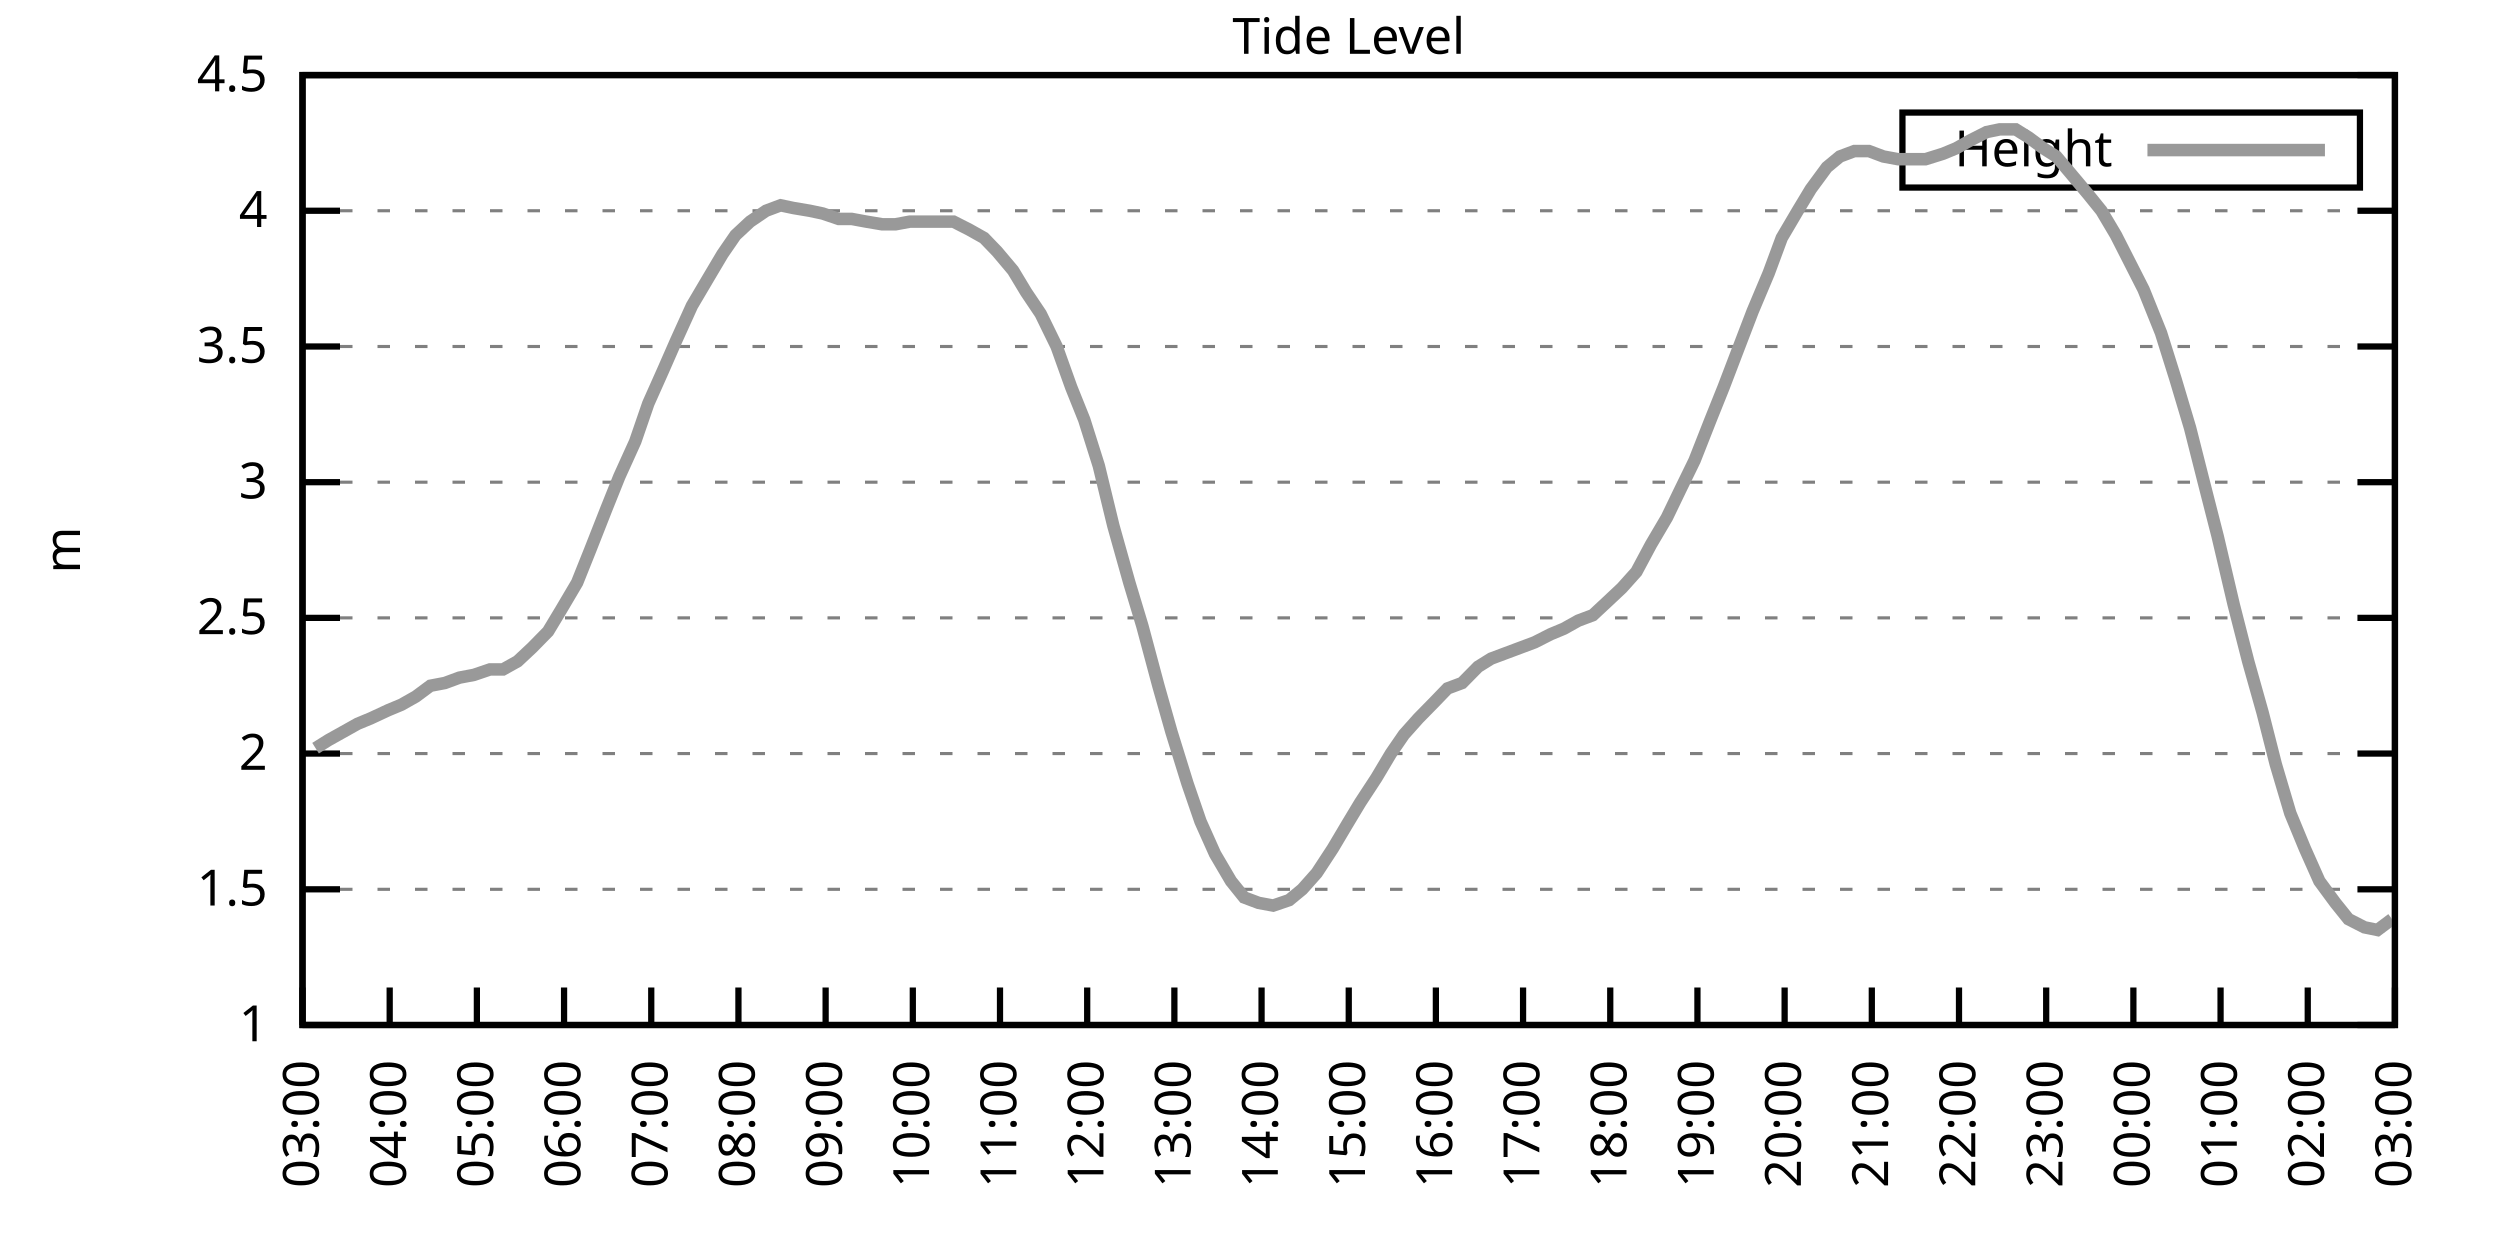
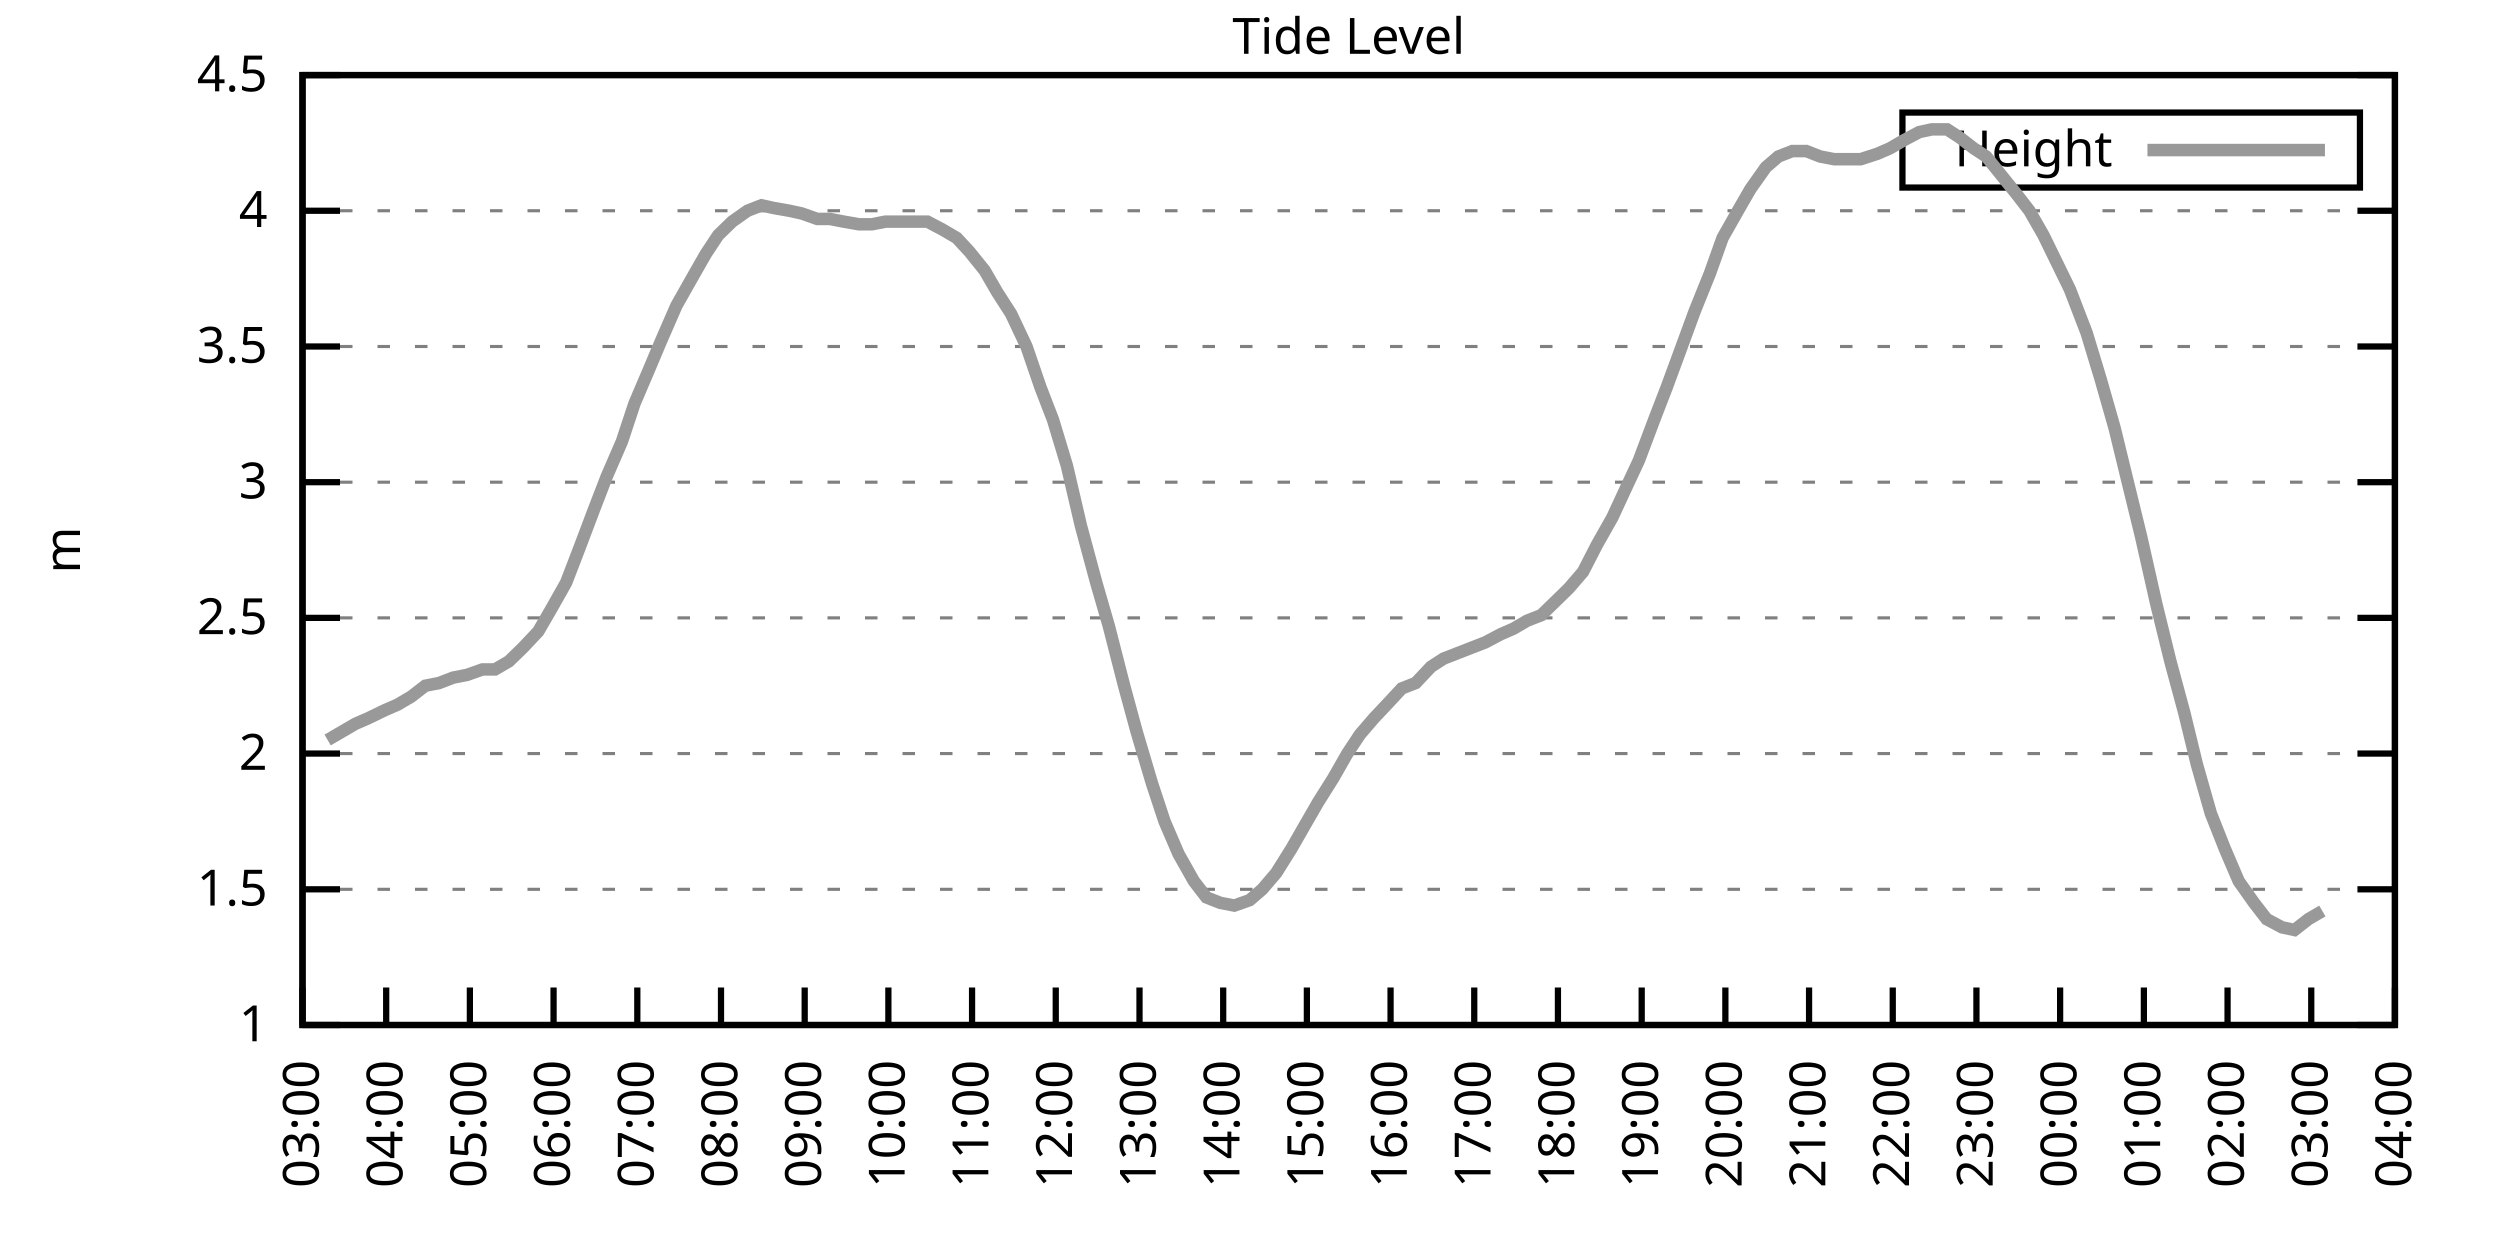
<svg xmlns="http://www.w3.org/2000/svg" xmlns:xlink="http://www.w3.org/1999/xlink" width="400" height="200" viewBox="0 0 400 200">
  <g id="gnuplot_canvas">
    <rect x="0" y="0" width="400" height="200" fill="none" />
    <defs>
      <circle id="gpDot" r="0.5" stroke-width="0.5" stroke="currentColor" />
      <path id="gpPt0" stroke-width="0.333" stroke="currentColor" d="M-1,0 h2 M0,-1 v2" />
      <path id="gpPt1" stroke-width="0.333" stroke="currentColor" d="M-1,-1 L1,1 M1,-1 L-1,1" />
      <path id="gpPt2" stroke-width="0.333" stroke="currentColor" d="M-1,0 L1,0 M0,-1 L0,1 M-1,-1 L1,1 M-1,1 L1,-1" />
      <rect id="gpPt3" stroke-width="0.333" stroke="currentColor" x="-1" y="-1" width="2" height="2" />
      <rect id="gpPt4" stroke-width="0.333" stroke="currentColor" fill="currentColor" x="-1" y="-1" width="2" height="2" />
      <circle id="gpPt5" stroke-width="0.333" stroke="currentColor" cx="0" cy="0" r="1" />
      <use xlink:href="#gpPt5" id="gpPt6" fill="currentColor" stroke="none" />
      <path id="gpPt7" stroke-width="0.333" stroke="currentColor" d="M0,-1.33 L-1.33,0.67 L1.33,0.67 z" />
      <use xlink:href="#gpPt7" id="gpPt8" fill="currentColor" stroke="none" />
      <use xlink:href="#gpPt7" id="gpPt9" stroke="currentColor" transform="rotate(180)" />
      <use xlink:href="#gpPt9" id="gpPt10" fill="currentColor" stroke="none" />
      <use xlink:href="#gpPt3" id="gpPt11" stroke="currentColor" transform="rotate(45)" />
      <use xlink:href="#gpPt11" id="gpPt12" fill="currentColor" stroke="none" />
      <path id="gpPt13" stroke-width="0.333" stroke="currentColor" d="M0,1.330 L1.265,0.411 L0.782,-1.067 L-0.782,-1.076 L-1.265,0.411 z" />
      <use xlink:href="#gpPt13" id="gpPt14" fill="currentColor" stroke="none" />
      <filter id="textbox" filterUnits="objectBoundingBox" x="0" y="0" height="1" width="1">
        <feFlood flood-color="white" flood-opacity="1" result="bgnd" />
        <feComposite in="SourceGraphic" in2="bgnd" operator="atop" />
      </filter>
      <filter id="greybox" filterUnits="objectBoundingBox" x="0" y="0" height="1" width="1">
        <feFlood flood-color="lightgrey" flood-opacity="1" result="grey" />
        <feComposite in="SourceGraphic" in2="grey" operator="atop" />
      </filter>
    </defs>
    <g fill="none" color="white" stroke="currentColor" stroke-width="1.00" stroke-linecap="butt" stroke-linejoin="miter">
</g>
    <g fill="none" color="black" stroke="currentColor" stroke-width="1.00" stroke-linecap="butt" stroke-linejoin="miter">
      <g stroke="none" shape-rendering="crispEdges">
        <polygon fill="rgb(255, 255, 255)" points="48.40,164.00 383.18,164.00 383.18,12.02 48.40,12.02 " />
      </g>
    </g>
    <g fill="none" color="black" stroke="currentColor" stroke-width="1.00" stroke-linecap="butt" stroke-linejoin="miter">
</g>
    <g fill="none" color="black" stroke="black" stroke-width="0.50" stroke-linecap="butt" stroke-linejoin="miter">
</g>
    <g fill="none" color="gray" stroke="currentColor" stroke-width="0.50" stroke-linecap="butt" stroke-linejoin="miter">
      <path stroke="gray" stroke-dasharray="2,4" class="gridline" d="M48.40,164.00 L383.19,164.00  " />
    </g>
    <g fill="none" color="gray" stroke="gray" stroke-width="1.00" stroke-linecap="butt" stroke-linejoin="miter">
</g>
    <g fill="none" color="black" stroke="currentColor" stroke-width="1.00" stroke-linecap="butt" stroke-linejoin="miter">
      <path stroke="black" d="M48.40,164.00 L54.40,164.00 M383.19,164.00 L377.19,164.00  " />
      <g transform="translate(42.80,166.60)" stroke="none" fill="black" font-family="Sans" font-size="8.00" text-anchor="end">
        <text>
          <tspan font-family="Sans"> 1</tspan>
        </text>
      </g>
    </g>
    <g fill="none" color="black" stroke="currentColor" stroke-width="1.00" stroke-linecap="butt" stroke-linejoin="miter">
</g>
    <g fill="none" color="black" stroke="black" stroke-width="0.50" stroke-linecap="butt" stroke-linejoin="miter">
</g>
    <g fill="none" color="gray" stroke="currentColor" stroke-width="0.50" stroke-linecap="butt" stroke-linejoin="miter">
      <path stroke="gray" stroke-dasharray="2,4" class="gridline" d="M48.40,142.29 L383.19,142.29  " />
    </g>
    <g fill="none" color="gray" stroke="gray" stroke-width="1.00" stroke-linecap="butt" stroke-linejoin="miter">
</g>
    <g fill="none" color="black" stroke="currentColor" stroke-width="1.00" stroke-linecap="butt" stroke-linejoin="miter">
      <path stroke="black" d="M48.40,142.29 L54.40,142.29 M383.19,142.29 L377.19,142.29  " />
      <g transform="translate(42.80,144.89)" stroke="none" fill="black" font-family="Sans" font-size="8.00" text-anchor="end">
        <text>
          <tspan font-family="Sans"> 1.5</tspan>
        </text>
      </g>
    </g>
    <g fill="none" color="black" stroke="currentColor" stroke-width="1.00" stroke-linecap="butt" stroke-linejoin="miter">
</g>
    <g fill="none" color="black" stroke="black" stroke-width="0.50" stroke-linecap="butt" stroke-linejoin="miter">
</g>
    <g fill="none" color="gray" stroke="currentColor" stroke-width="0.50" stroke-linecap="butt" stroke-linejoin="miter">
      <path stroke="gray" stroke-dasharray="2,4" class="gridline" d="M48.40,120.57 L383.19,120.57  " />
    </g>
    <g fill="none" color="gray" stroke="gray" stroke-width="1.00" stroke-linecap="butt" stroke-linejoin="miter">
</g>
    <g fill="none" color="black" stroke="currentColor" stroke-width="1.00" stroke-linecap="butt" stroke-linejoin="miter">
      <path stroke="black" d="M48.40,120.57 L54.40,120.57 M383.19,120.57 L377.19,120.57  " />
      <g transform="translate(42.80,123.17)" stroke="none" fill="black" font-family="Sans" font-size="8.00" text-anchor="end">
        <text>
          <tspan font-family="Sans"> 2</tspan>
        </text>
      </g>
    </g>
    <g fill="none" color="black" stroke="currentColor" stroke-width="1.00" stroke-linecap="butt" stroke-linejoin="miter">
</g>
    <g fill="none" color="black" stroke="black" stroke-width="0.50" stroke-linecap="butt" stroke-linejoin="miter">
</g>
    <g fill="none" color="gray" stroke="currentColor" stroke-width="0.50" stroke-linecap="butt" stroke-linejoin="miter">
      <path stroke="gray" stroke-dasharray="2,4" class="gridline" d="M48.40,98.86 L383.19,98.86  " />
    </g>
    <g fill="none" color="gray" stroke="gray" stroke-width="1.00" stroke-linecap="butt" stroke-linejoin="miter">
</g>
    <g fill="none" color="black" stroke="currentColor" stroke-width="1.00" stroke-linecap="butt" stroke-linejoin="miter">
      <path stroke="black" d="M48.40,98.86 L54.40,98.86 M383.19,98.86 L377.19,98.86  " />
      <g transform="translate(42.80,101.46)" stroke="none" fill="black" font-family="Sans" font-size="8.00" text-anchor="end">
        <text>
          <tspan font-family="Sans"> 2.5</tspan>
        </text>
      </g>
    </g>
    <g fill="none" color="black" stroke="currentColor" stroke-width="1.00" stroke-linecap="butt" stroke-linejoin="miter">
</g>
    <g fill="none" color="black" stroke="black" stroke-width="0.50" stroke-linecap="butt" stroke-linejoin="miter">
</g>
    <g fill="none" color="gray" stroke="currentColor" stroke-width="0.50" stroke-linecap="butt" stroke-linejoin="miter">
      <path stroke="gray" stroke-dasharray="2,4" class="gridline" d="M48.40,77.15 L383.19,77.15  " />
    </g>
    <g fill="none" color="gray" stroke="gray" stroke-width="1.00" stroke-linecap="butt" stroke-linejoin="miter">
</g>
    <g fill="none" color="black" stroke="currentColor" stroke-width="1.00" stroke-linecap="butt" stroke-linejoin="miter">
      <path stroke="black" d="M48.40,77.15 L54.40,77.15 M383.19,77.15 L377.19,77.15  " />
      <g transform="translate(42.80,79.75)" stroke="none" fill="black" font-family="Sans" font-size="8.00" text-anchor="end">
        <text>
          <tspan font-family="Sans"> 3</tspan>
        </text>
      </g>
    </g>
    <g fill="none" color="black" stroke="currentColor" stroke-width="1.00" stroke-linecap="butt" stroke-linejoin="miter">
</g>
    <g fill="none" color="black" stroke="black" stroke-width="0.50" stroke-linecap="butt" stroke-linejoin="miter">
</g>
    <g fill="none" color="gray" stroke="currentColor" stroke-width="0.50" stroke-linecap="butt" stroke-linejoin="miter">
      <path stroke="gray" stroke-dasharray="2,4" class="gridline" d="M48.40,55.44 L383.19,55.44  " />
    </g>
    <g fill="none" color="gray" stroke="gray" stroke-width="1.00" stroke-linecap="butt" stroke-linejoin="miter">
</g>
    <g fill="none" color="black" stroke="currentColor" stroke-width="1.00" stroke-linecap="butt" stroke-linejoin="miter">
      <path stroke="black" d="M48.40,55.44 L54.40,55.44 M383.19,55.44 L377.19,55.44  " />
      <g transform="translate(42.80,58.04)" stroke="none" fill="black" font-family="Sans" font-size="8.00" text-anchor="end">
        <text>
          <tspan font-family="Sans"> 3.5</tspan>
        </text>
      </g>
    </g>
    <g fill="none" color="black" stroke="currentColor" stroke-width="1.00" stroke-linecap="butt" stroke-linejoin="miter">
</g>
    <g fill="none" color="black" stroke="black" stroke-width="0.50" stroke-linecap="butt" stroke-linejoin="miter">
</g>
    <g fill="none" color="gray" stroke="currentColor" stroke-width="0.50" stroke-linecap="butt" stroke-linejoin="miter">
      <path stroke="gray" stroke-dasharray="2,4" class="gridline" d="M48.40,33.72 L383.19,33.72  " />
    </g>
    <g fill="none" color="gray" stroke="gray" stroke-width="1.00" stroke-linecap="butt" stroke-linejoin="miter">
</g>
    <g fill="none" color="black" stroke="currentColor" stroke-width="1.00" stroke-linecap="butt" stroke-linejoin="miter">
      <path stroke="black" d="M48.40,33.72 L54.40,33.72 M383.19,33.72 L377.19,33.72  " />
      <g transform="translate(42.80,36.32)" stroke="none" fill="black" font-family="Sans" font-size="8.00" text-anchor="end">
        <text>
          <tspan font-family="Sans"> 4</tspan>
        </text>
      </g>
    </g>
    <g fill="none" color="black" stroke="currentColor" stroke-width="1.00" stroke-linecap="butt" stroke-linejoin="miter">
</g>
    <g fill="none" color="black" stroke="black" stroke-width="0.50" stroke-linecap="butt" stroke-linejoin="miter">
</g>
    <g fill="none" color="gray" stroke="currentColor" stroke-width="0.50" stroke-linecap="butt" stroke-linejoin="miter">
      <path stroke="gray" stroke-dasharray="2,4" class="gridline" d="M48.40,12.01 L383.19,12.01  " />
    </g>
    <g fill="none" color="gray" stroke="gray" stroke-width="1.00" stroke-linecap="butt" stroke-linejoin="miter">
</g>
    <g fill="none" color="black" stroke="currentColor" stroke-width="1.00" stroke-linecap="butt" stroke-linejoin="miter">
      <path stroke="black" d="M48.40,12.01 L54.40,12.01 M383.19,12.01 L377.19,12.01  " />
      <g transform="translate(42.80,14.61)" stroke="none" fill="black" font-family="Sans" font-size="8.00" text-anchor="end">
        <text>
          <tspan font-family="Sans"> 4.5</tspan>
        </text>
      </g>
    </g>
    <g fill="none" color="black" stroke="currentColor" stroke-width="1.00" stroke-linecap="butt" stroke-linejoin="miter">
      <path stroke="black" d="M48.40,164.00 L48.40,158.00  " />
      <g transform="translate(51.00,169.60) rotate(270.00)" stroke="none" fill="black" font-family="Sans" font-size="8.00" text-anchor="end">
        <text>
          <tspan font-family="Sans">03:00</tspan>
        </text>
      </g>
    </g>
    <g fill="none" color="black" stroke="currentColor" stroke-width="1.00" stroke-linecap="butt" stroke-linejoin="miter">
-       <path stroke="black" d="M62.35,164.00 L62.35,158.00  " />
-       <g transform="translate(64.95,169.60) rotate(270.00)" stroke="none" fill="black" font-family="Sans" font-size="8.00" text-anchor="end">
+       <path stroke="black" d="M61.79,164.00 L61.79,158.00  " />
+       <g transform="translate(64.39,169.60) rotate(270.00)" stroke="none" fill="black" font-family="Sans" font-size="8.00" text-anchor="end">
        <text>
          <tspan font-family="Sans">04:00</tspan>
        </text>
      </g>
    </g>
    <g fill="none" color="black" stroke="currentColor" stroke-width="1.00" stroke-linecap="butt" stroke-linejoin="miter">
-       <path stroke="black" d="M76.30,164.00 L76.30,158.00  " />
-       <g transform="translate(78.90,169.60) rotate(270.00)" stroke="none" fill="black" font-family="Sans" font-size="8.00" text-anchor="end">
+       <path stroke="black" d="M75.18,164.00 L75.18,158.00  " />
+       <g transform="translate(77.78,169.60) rotate(270.00)" stroke="none" fill="black" font-family="Sans" font-size="8.00" text-anchor="end">
        <text>
          <tspan font-family="Sans">05:00</tspan>
        </text>
      </g>
    </g>
    <g fill="none" color="black" stroke="currentColor" stroke-width="1.00" stroke-linecap="butt" stroke-linejoin="miter">
-       <path stroke="black" d="M90.25,164.00 L90.25,158.00  " />
-       <g transform="translate(92.85,169.60) rotate(270.00)" stroke="none" fill="black" font-family="Sans" font-size="8.00" text-anchor="end">
+       <path stroke="black" d="M88.57,164.00 L88.57,158.00  " />
+       <g transform="translate(91.17,169.60) rotate(270.00)" stroke="none" fill="black" font-family="Sans" font-size="8.00" text-anchor="end">
        <text>
          <tspan font-family="Sans">06:00</tspan>
        </text>
      </g>
    </g>
    <g fill="none" color="black" stroke="currentColor" stroke-width="1.00" stroke-linecap="butt" stroke-linejoin="miter">
-       <path stroke="black" d="M104.20,164.00 L104.20,158.00  " />
-       <g transform="translate(106.80,169.60) rotate(270.00)" stroke="none" fill="black" font-family="Sans" font-size="8.00" text-anchor="end">
+       <path stroke="black" d="M101.97,164.00 L101.97,158.00  " />
+       <g transform="translate(104.57,169.60) rotate(270.00)" stroke="none" fill="black" font-family="Sans" font-size="8.00" text-anchor="end">
        <text>
          <tspan font-family="Sans">07:00</tspan>
        </text>
      </g>
    </g>
    <g fill="none" color="black" stroke="currentColor" stroke-width="1.00" stroke-linecap="butt" stroke-linejoin="miter">
-       <path stroke="black" d="M118.15,164.00 L118.15,158.00  " />
-       <g transform="translate(120.75,169.60) rotate(270.00)" stroke="none" fill="black" font-family="Sans" font-size="8.00" text-anchor="end">
+       <path stroke="black" d="M115.36,164.00 L115.36,158.00  " />
+       <g transform="translate(117.96,169.60) rotate(270.00)" stroke="none" fill="black" font-family="Sans" font-size="8.00" text-anchor="end">
        <text>
          <tspan font-family="Sans">08:00</tspan>
        </text>
      </g>
    </g>
    <g fill="none" color="black" stroke="currentColor" stroke-width="1.00" stroke-linecap="butt" stroke-linejoin="miter">
-       <path stroke="black" d="M132.10,164.00 L132.10,158.00  " />
-       <g transform="translate(134.70,169.60) rotate(270.00)" stroke="none" fill="black" font-family="Sans" font-size="8.00" text-anchor="end">
+       <path stroke="black" d="M128.75,164.00 L128.75,158.00  " />
+       <g transform="translate(131.35,169.60) rotate(270.00)" stroke="none" fill="black" font-family="Sans" font-size="8.00" text-anchor="end">
        <text>
          <tspan font-family="Sans">09:00</tspan>
        </text>
      </g>
    </g>
    <g fill="none" color="black" stroke="currentColor" stroke-width="1.00" stroke-linecap="butt" stroke-linejoin="miter">
-       <path stroke="black" d="M146.05,164.00 L146.05,158.00  " />
-       <g transform="translate(148.65,169.60) rotate(270.00)" stroke="none" fill="black" font-family="Sans" font-size="8.00" text-anchor="end">
+       <path stroke="black" d="M142.14,164.00 L142.14,158.00  " />
+       <g transform="translate(144.74,169.60) rotate(270.00)" stroke="none" fill="black" font-family="Sans" font-size="8.00" text-anchor="end">
        <text>
          <tspan font-family="Sans">10:00</tspan>
        </text>
      </g>
    </g>
    <g fill="none" color="black" stroke="currentColor" stroke-width="1.00" stroke-linecap="butt" stroke-linejoin="miter">
-       <path stroke="black" d="M160.00,164.00 L160.00,158.00  " />
-       <g transform="translate(162.60,169.60) rotate(270.00)" stroke="none" fill="black" font-family="Sans" font-size="8.00" text-anchor="end">
+       <path stroke="black" d="M155.53,164.00 L155.53,158.00  " />
+       <g transform="translate(158.13,169.60) rotate(270.00)" stroke="none" fill="black" font-family="Sans" font-size="8.00" text-anchor="end">
        <text>
          <tspan font-family="Sans">11:00</tspan>
        </text>
      </g>
    </g>
    <g fill="none" color="black" stroke="currentColor" stroke-width="1.00" stroke-linecap="butt" stroke-linejoin="miter">
-       <path stroke="black" d="M173.95,164.00 L173.95,158.00  " />
-       <g transform="translate(176.55,169.60) rotate(270.00)" stroke="none" fill="black" font-family="Sans" font-size="8.00" text-anchor="end">
+       <path stroke="black" d="M168.92,164.00 L168.92,158.00  " />
+       <g transform="translate(171.52,169.60) rotate(270.00)" stroke="none" fill="black" font-family="Sans" font-size="8.00" text-anchor="end">
        <text>
          <tspan font-family="Sans">12:00</tspan>
        </text>
      </g>
    </g>
    <g fill="none" color="black" stroke="currentColor" stroke-width="1.00" stroke-linecap="butt" stroke-linejoin="miter">
-       <path stroke="black" d="M187.90,164.00 L187.90,158.00  " />
-       <g transform="translate(190.50,169.60) rotate(270.00)" stroke="none" fill="black" font-family="Sans" font-size="8.00" text-anchor="end">
+       <path stroke="black" d="M182.32,164.00 L182.32,158.00  " />
+       <g transform="translate(184.92,169.60) rotate(270.00)" stroke="none" fill="black" font-family="Sans" font-size="8.00" text-anchor="end">
        <text>
          <tspan font-family="Sans">13:00</tspan>
        </text>
      </g>
    </g>
    <g fill="none" color="black" stroke="currentColor" stroke-width="1.00" stroke-linecap="butt" stroke-linejoin="miter">
-       <path stroke="black" d="M201.85,164.00 L201.85,158.00  " />
-       <g transform="translate(204.45,169.60) rotate(270.00)" stroke="none" fill="black" font-family="Sans" font-size="8.00" text-anchor="end">
+       <path stroke="black" d="M195.71,164.00 L195.71,158.00  " />
+       <g transform="translate(198.31,169.60) rotate(270.00)" stroke="none" fill="black" font-family="Sans" font-size="8.00" text-anchor="end">
        <text>
          <tspan font-family="Sans">14:00</tspan>
        </text>
      </g>
    </g>
    <g fill="none" color="black" stroke="currentColor" stroke-width="1.00" stroke-linecap="butt" stroke-linejoin="miter">
-       <path stroke="black" d="M215.80,164.00 L215.80,158.00  " />
-       <g transform="translate(218.40,169.60) rotate(270.00)" stroke="none" fill="black" font-family="Sans" font-size="8.00" text-anchor="end">
+       <path stroke="black" d="M209.10,164.00 L209.10,158.00  " />
+       <g transform="translate(211.70,169.60) rotate(270.00)" stroke="none" fill="black" font-family="Sans" font-size="8.00" text-anchor="end">
        <text>
          <tspan font-family="Sans">15:00</tspan>
        </text>
      </g>
    </g>
    <g fill="none" color="black" stroke="currentColor" stroke-width="1.00" stroke-linecap="butt" stroke-linejoin="miter">
-       <path stroke="black" d="M229.74,164.00 L229.74,158.00  " />
-       <g transform="translate(232.34,169.60) rotate(270.00)" stroke="none" fill="black" font-family="Sans" font-size="8.00" text-anchor="end">
+       <path stroke="black" d="M222.49,164.00 L222.49,158.00  " />
+       <g transform="translate(225.09,169.60) rotate(270.00)" stroke="none" fill="black" font-family="Sans" font-size="8.00" text-anchor="end">
        <text>
          <tspan font-family="Sans">16:00</tspan>
        </text>
      </g>
    </g>
    <g fill="none" color="black" stroke="currentColor" stroke-width="1.00" stroke-linecap="butt" stroke-linejoin="miter">
-       <path stroke="black" d="M243.69,164.00 L243.69,158.00  " />
-       <g transform="translate(246.29,169.60) rotate(270.00)" stroke="none" fill="black" font-family="Sans" font-size="8.00" text-anchor="end">
+       <path stroke="black" d="M235.88,164.00 L235.88,158.00  " />
+       <g transform="translate(238.48,169.60) rotate(270.00)" stroke="none" fill="black" font-family="Sans" font-size="8.00" text-anchor="end">
        <text>
          <tspan font-family="Sans">17:00</tspan>
        </text>
      </g>
    </g>
    <g fill="none" color="black" stroke="currentColor" stroke-width="1.00" stroke-linecap="butt" stroke-linejoin="miter">
-       <path stroke="black" d="M257.64,164.00 L257.64,158.00  " />
-       <g transform="translate(260.24,169.60) rotate(270.00)" stroke="none" fill="black" font-family="Sans" font-size="8.00" text-anchor="end">
+       <path stroke="black" d="M249.27,164.00 L249.27,158.00  " />
+       <g transform="translate(251.87,169.60) rotate(270.00)" stroke="none" fill="black" font-family="Sans" font-size="8.00" text-anchor="end">
        <text>
          <tspan font-family="Sans">18:00</tspan>
        </text>
      </g>
    </g>
    <g fill="none" color="black" stroke="currentColor" stroke-width="1.00" stroke-linecap="butt" stroke-linejoin="miter">
-       <path stroke="black" d="M271.59,164.00 L271.59,158.00  " />
-       <g transform="translate(274.19,169.60) rotate(270.00)" stroke="none" fill="black" font-family="Sans" font-size="8.00" text-anchor="end">
+       <path stroke="black" d="M262.67,164.00 L262.67,158.00  " />
+       <g transform="translate(265.27,169.60) rotate(270.00)" stroke="none" fill="black" font-family="Sans" font-size="8.00" text-anchor="end">
        <text>
          <tspan font-family="Sans">19:00</tspan>
        </text>
      </g>
    </g>
    <g fill="none" color="black" stroke="currentColor" stroke-width="1.00" stroke-linecap="butt" stroke-linejoin="miter">
-       <path stroke="black" d="M285.54,164.00 L285.54,158.00  " />
-       <g transform="translate(288.14,169.60) rotate(270.00)" stroke="none" fill="black" font-family="Sans" font-size="8.00" text-anchor="end">
+       <path stroke="black" d="M276.06,164.00 L276.06,158.00  " />
+       <g transform="translate(278.66,169.60) rotate(270.00)" stroke="none" fill="black" font-family="Sans" font-size="8.00" text-anchor="end">
        <text>
          <tspan font-family="Sans">20:00</tspan>
        </text>
      </g>
    </g>
    <g fill="none" color="black" stroke="currentColor" stroke-width="1.00" stroke-linecap="butt" stroke-linejoin="miter">
-       <path stroke="black" d="M299.49,164.00 L299.49,158.00  " />
-       <g transform="translate(302.09,169.60) rotate(270.00)" stroke="none" fill="black" font-family="Sans" font-size="8.00" text-anchor="end">
+       <path stroke="black" d="M289.45,164.00 L289.45,158.00  " />
+       <g transform="translate(292.05,169.60) rotate(270.00)" stroke="none" fill="black" font-family="Sans" font-size="8.00" text-anchor="end">
        <text>
          <tspan font-family="Sans">21:00</tspan>
        </text>
      </g>
    </g>
    <g fill="none" color="black" stroke="currentColor" stroke-width="1.00" stroke-linecap="butt" stroke-linejoin="miter">
-       <path stroke="black" d="M313.44,164.00 L313.44,158.00  " />
-       <g transform="translate(316.04,169.60) rotate(270.00)" stroke="none" fill="black" font-family="Sans" font-size="8.00" text-anchor="end">
+       <path stroke="black" d="M302.84,164.00 L302.84,158.00  " />
+       <g transform="translate(305.44,169.60) rotate(270.00)" stroke="none" fill="black" font-family="Sans" font-size="8.00" text-anchor="end">
        <text>
          <tspan font-family="Sans">22:00</tspan>
        </text>
      </g>
    </g>
    <g fill="none" color="black" stroke="currentColor" stroke-width="1.00" stroke-linecap="butt" stroke-linejoin="miter">
-       <path stroke="black" d="M327.39,164.00 L327.39,158.00  " />
-       <g transform="translate(329.99,169.60) rotate(270.00)" stroke="none" fill="black" font-family="Sans" font-size="8.00" text-anchor="end">
+       <path stroke="black" d="M316.23,164.00 L316.23,158.00  " />
+       <g transform="translate(318.83,169.60) rotate(270.00)" stroke="none" fill="black" font-family="Sans" font-size="8.00" text-anchor="end">
        <text>
          <tspan font-family="Sans">23:00</tspan>
        </text>
      </g>
    </g>
    <g fill="none" color="black" stroke="currentColor" stroke-width="1.00" stroke-linecap="butt" stroke-linejoin="miter">
-       <path stroke="black" d="M341.34,164.00 L341.34,158.00  " />
-       <g transform="translate(343.94,169.60) rotate(270.00)" stroke="none" fill="black" font-family="Sans" font-size="8.00" text-anchor="end">
+       <path stroke="black" d="M329.62,164.00 L329.62,158.00  " />
+       <g transform="translate(332.22,169.60) rotate(270.00)" stroke="none" fill="black" font-family="Sans" font-size="8.00" text-anchor="end">
        <text>
          <tspan font-family="Sans">00:00</tspan>
        </text>
      </g>
    </g>
    <g fill="none" color="black" stroke="currentColor" stroke-width="1.00" stroke-linecap="butt" stroke-linejoin="miter">
-       <path stroke="black" d="M355.29,164.00 L355.29,158.00  " />
-       <g transform="translate(357.89,169.60) rotate(270.00)" stroke="none" fill="black" font-family="Sans" font-size="8.00" text-anchor="end">
+       <path stroke="black" d="M343.02,164.00 L343.02,158.00  " />
+       <g transform="translate(345.62,169.60) rotate(270.00)" stroke="none" fill="black" font-family="Sans" font-size="8.00" text-anchor="end">
        <text>
          <tspan font-family="Sans">01:00</tspan>
        </text>
      </g>
    </g>
    <g fill="none" color="black" stroke="currentColor" stroke-width="1.00" stroke-linecap="butt" stroke-linejoin="miter">
-       <path stroke="black" d="M369.24,164.00 L369.24,158.00  " />
-       <g transform="translate(371.84,169.60) rotate(270.00)" stroke="none" fill="black" font-family="Sans" font-size="8.00" text-anchor="end">
+       <path stroke="black" d="M356.41,164.00 L356.41,158.00  " />
+       <g transform="translate(359.01,169.60) rotate(270.00)" stroke="none" fill="black" font-family="Sans" font-size="8.00" text-anchor="end">
        <text>
          <tspan font-family="Sans">02:00</tspan>
+         </text>
+       </g>
+     </g>
+     <g fill="none" color="black" stroke="currentColor" stroke-width="1.00" stroke-linecap="butt" stroke-linejoin="miter">
+       <path stroke="black" d="M369.80,164.00 L369.80,158.00  " />
+       <g transform="translate(372.40,169.60) rotate(270.00)" stroke="none" fill="black" font-family="Sans" font-size="8.00" text-anchor="end">
+         <text>
+           <tspan font-family="Sans">03:00</tspan>
        </text>
      </g>
    </g>
    <g fill="none" color="black" stroke="currentColor" stroke-width="1.00" stroke-linecap="butt" stroke-linejoin="miter">
      <path stroke="black" d="M383.19,164.00 L383.19,158.00  " />
      <g transform="translate(385.79,169.60) rotate(270.00)" stroke="none" fill="black" font-family="Sans" font-size="8.00" text-anchor="end">
        <text>
-           <tspan font-family="Sans">03:00</tspan>
+           <tspan font-family="Sans">04:00</tspan>
        </text>
      </g>
    </g>
    <g fill="none" color="black" stroke="currentColor" stroke-width="1.00" stroke-linecap="butt" stroke-linejoin="miter">
</g>
    <g fill="none" color="black" stroke="currentColor" stroke-width="1.00" stroke-linecap="butt" stroke-linejoin="miter">
      <path stroke="black" d="M48.40,12.01 L48.40,164.00 L383.19,164.00 L383.19,12.01 L48.40,12.01 Z  " />
    </g>
    <g fill="none" color="black" stroke="currentColor" stroke-width="1.00" stroke-linecap="butt" stroke-linejoin="miter">
</g>
    <g fill="none" color="black" stroke="currentColor" stroke-width="1.00" stroke-linecap="butt" stroke-linejoin="miter">
      <path stroke="black" d="M304.39,30.01 L304.39,18.01 L377.59,18.01 L377.59,30.01 L304.39,30.01 Z  " />
    </g>
    <g id="Tide_level_plot_1">
      <g fill="none" color="white" stroke="black" stroke-width="2.00" stroke-linecap="butt" stroke-linejoin="miter">
</g>
      <g fill="none" color="black" stroke="currentColor" stroke-width="2.00" stroke-linecap="butt" stroke-linejoin="miter">
        <g transform="translate(337.99,26.61)" stroke="none" fill="black" font-family="Sans" font-size="8.00" text-anchor="end">
          <text>
            <tspan font-family="Sans">Height</tspan>
          </text>
        </g>
      </g>
      <g fill="none" color="black" stroke="currentColor" stroke-width="2.00" stroke-linecap="butt" stroke-linejoin="miter">
-         <path stroke="rgb(153, 153, 153)" d="M343.59,24.01 L371.99,24.01 M50.49,119.71 L52.58,118.40 L54.91,117.10 L57.23,115.80 L59.33,114.93 L62.12,113.63   L64.21,112.76 L66.53,111.45 L68.86,109.72 L71.18,109.28 L73.51,108.42 L75.83,107.98 L78.39,107.11 L80.48,107.11   L82.81,105.81 L85.13,103.64 L87.69,101.03 L89.78,97.56 L92.34,93.22 L94.43,88.00 L96.99,81.49 L99.08,76.28   L101.64,70.63 L103.73,64.56 L106.06,59.34 L108.15,54.57 L110.71,48.92 L113.27,44.58 L115.59,40.67 L117.68,37.63   L120.01,35.46 L122.57,33.72 L124.89,32.85 L126.98,33.29 L129.54,33.72 L131.63,34.16 L134.19,35.03 L136.28,35.03   L138.61,35.46 L141.16,35.89 L143.26,35.89 L145.58,35.46 L147.91,35.46 L150.00,35.46 L152.56,35.46 L155.11,36.76   L157.44,38.07 L159.53,40.24 L162.09,43.28 L164.18,46.75 L166.51,50.22 L169.06,55.44 L171.39,61.95 L173.48,67.16   L175.81,74.54 L178.13,84.10 L180.69,93.22 L182.78,100.16 L185.34,109.72 L187.43,117.10 L189.99,125.35 L192.08,131.43   L194.41,136.64 L196.96,140.98 L199.06,143.59 L201.38,144.46 L203.71,144.89 L206.26,144.02 L208.36,142.29 L210.68,139.68   L213.24,135.77 L215.56,131.86 L217.65,128.39 L220.21,124.48 L222.54,120.57 L224.63,117.53 L226.95,114.93 L229.51,112.32   L231.60,110.15 L233.93,109.28 L236.49,106.68 L238.58,105.38 L240.90,104.51 L243.23,103.64 L245.55,102.77 L248.11,101.47   L250.20,100.60 L252.53,99.30 L254.85,98.43 L257.18,96.26 L259.50,94.08 L261.83,91.48 L264.15,87.14 L266.71,82.79   L268.80,78.45 L271.13,73.67 L273.69,67.16 L275.78,61.95 L278.10,55.87 L280.43,49.79 L282.99,43.71 L285.08,38.07   L287.64,33.72 L289.73,30.25 L292.29,26.77 L294.38,25.04 L296.70,24.17 L299.03,24.17 L301.35,25.04 L303.68,25.47   L306.23,25.47 L308.09,25.47 L310.88,24.60 L312.98,23.73 L315.30,22.43 L317.86,21.13 L319.95,20.70 L322.51,20.70   L324.60,22.00 L326.93,23.73 L329.02,25.04 L331.58,28.08 L334.13,31.12 L336.23,33.72 L338.55,37.63 L342.97,46.32   L345.76,53.26 L348.08,60.65 L350.41,68.46 L352.50,76.71 L354.83,85.83 L357.38,96.69 L359.71,105.81 L362.03,114.06   L364.13,122.31 L366.45,130.13 L368.78,135.77 L371.10,140.98 L373.66,144.46 L375.75,147.06 L378.31,148.37 L380.40,148.80   L382.73,147.06  " />
+         <path stroke="rgb(153, 153, 153)" d="M343.59,24.01 L371.99,24.01 M52.42,118.40 L54.65,117.10 L56.88,115.80 L58.89,114.93 L61.57,113.63 L63.58,112.76   L65.81,111.45 L68.04,109.72 L70.27,109.28 L72.50,108.42 L74.74,107.98 L77.19,107.11 L79.20,107.11 L81.43,105.81   L83.66,103.64 L86.12,101.03 L88.13,97.56 L90.58,93.22 L92.59,88.00 L95.05,81.49 L97.06,76.28 L99.51,70.63   L101.52,64.56 L103.75,59.34 L105.76,54.57 L108.22,48.92 L110.67,44.58 L112.90,40.67 L114.91,37.63 L117.14,35.46   L119.60,33.72 L121.83,32.85 L123.84,33.29 L126.29,33.72 L128.30,34.16 L130.76,35.03 L132.77,35.03 L135.00,35.46   L137.45,35.89 L139.46,35.89 L141.69,35.46 L143.93,35.46 L145.94,35.46 L148.39,35.46 L150.85,36.76 L153.08,38.07   L155.09,40.24 L157.54,43.28 L159.55,46.75 L161.78,50.22 L164.24,55.44 L166.47,61.95 L168.48,67.16 L170.71,74.54   L172.94,84.10 L175.40,93.22 L177.41,100.16 L179.86,109.72 L181.87,117.10 L184.32,125.35 L186.33,131.43 L188.57,136.64   L191.02,140.98 L193.03,143.59 L195.26,144.46 L197.49,144.89 L199.95,144.02 L201.96,142.29 L204.19,139.68 L206.64,135.77   L208.88,131.86 L210.88,128.39 L213.34,124.48 L215.57,120.57 L217.58,117.53 L219.81,114.93 L222.27,112.32 L224.28,110.15   L226.51,109.28 L228.96,106.68 L230.97,105.38 L233.20,104.51 L235.44,103.64 L237.67,102.77 L240.12,101.47 L242.13,100.60   L244.36,99.30 L246.60,98.43 L248.83,96.26 L251.06,94.08 L253.29,91.48 L255.52,87.14 L257.98,82.79 L259.99,78.45   L262.22,73.67 L264.67,67.16 L266.68,61.95 L268.92,55.87 L271.15,49.79 L273.60,43.71 L275.61,38.07 L278.07,33.72   L280.07,30.25 L282.53,26.77 L284.54,25.04 L286.77,24.17 L289.00,24.17 L291.23,25.04 L293.47,25.47 L295.92,25.47   L297.71,25.47 L300.39,24.60 L302.39,23.73 L304.63,22.43 L307.08,21.13 L309.09,20.70 L311.54,20.70 L313.55,22.00   L315.79,23.73 L317.79,25.04 L320.25,28.08 L322.70,31.12 L324.71,33.72 L326.95,37.63 L331.19,46.32 L333.86,53.26   L336.10,60.65 L338.33,68.46 L340.34,76.71 L342.57,85.83 L345.02,96.69 L347.26,105.81 L349.49,114.06 L351.50,122.31   L353.73,130.13 L355.96,135.77 L358.19,140.98 L360.65,144.46 L362.66,147.06 L365.11,148.37 L367.12,148.80 L369.35,147.06   L371.58,145.76  " />
      </g>
    </g>
    <g fill="none" color="black" stroke="currentColor" stroke-width="2.00" stroke-linecap="butt" stroke-linejoin="miter">
</g>
    <g fill="none" color="black" stroke="black" stroke-width="1.00" stroke-linecap="butt" stroke-linejoin="miter">
</g>
    <g fill="none" color="black" stroke="currentColor" stroke-width="1.00" stroke-linecap="butt" stroke-linejoin="miter">
      <path stroke="black" d="M48.40,12.01 L48.40,164.00 L383.19,164.00 L383.19,12.01 L48.40,12.01 Z  " />
      <g transform="translate(12.80,88.01) rotate(270.00)" stroke="none" fill="black" font-family="Sans" font-size="8.00" text-anchor="middle">
        <text>
          <tspan font-family="Sans">m</tspan>
        </text>
      </g>
    </g>
    <g fill="none" color="black" stroke="currentColor" stroke-width="1.00" stroke-linecap="butt" stroke-linejoin="miter">
</g>
    <g fill="none" color="black" stroke="currentColor" stroke-width="1.00" stroke-linecap="butt" stroke-linejoin="miter">
      <g transform="translate(215.79,8.61)" stroke="none" fill="black" font-family="Sans" font-size="8.00" text-anchor="middle">
        <text>
          <tspan font-family="Sans">Tide Level</tspan>
        </text>
      </g>
    </g>
    <g fill="none" color="black" stroke="currentColor" stroke-width="1.00" stroke-linecap="butt" stroke-linejoin="miter">
</g>
  </g>
</svg>
